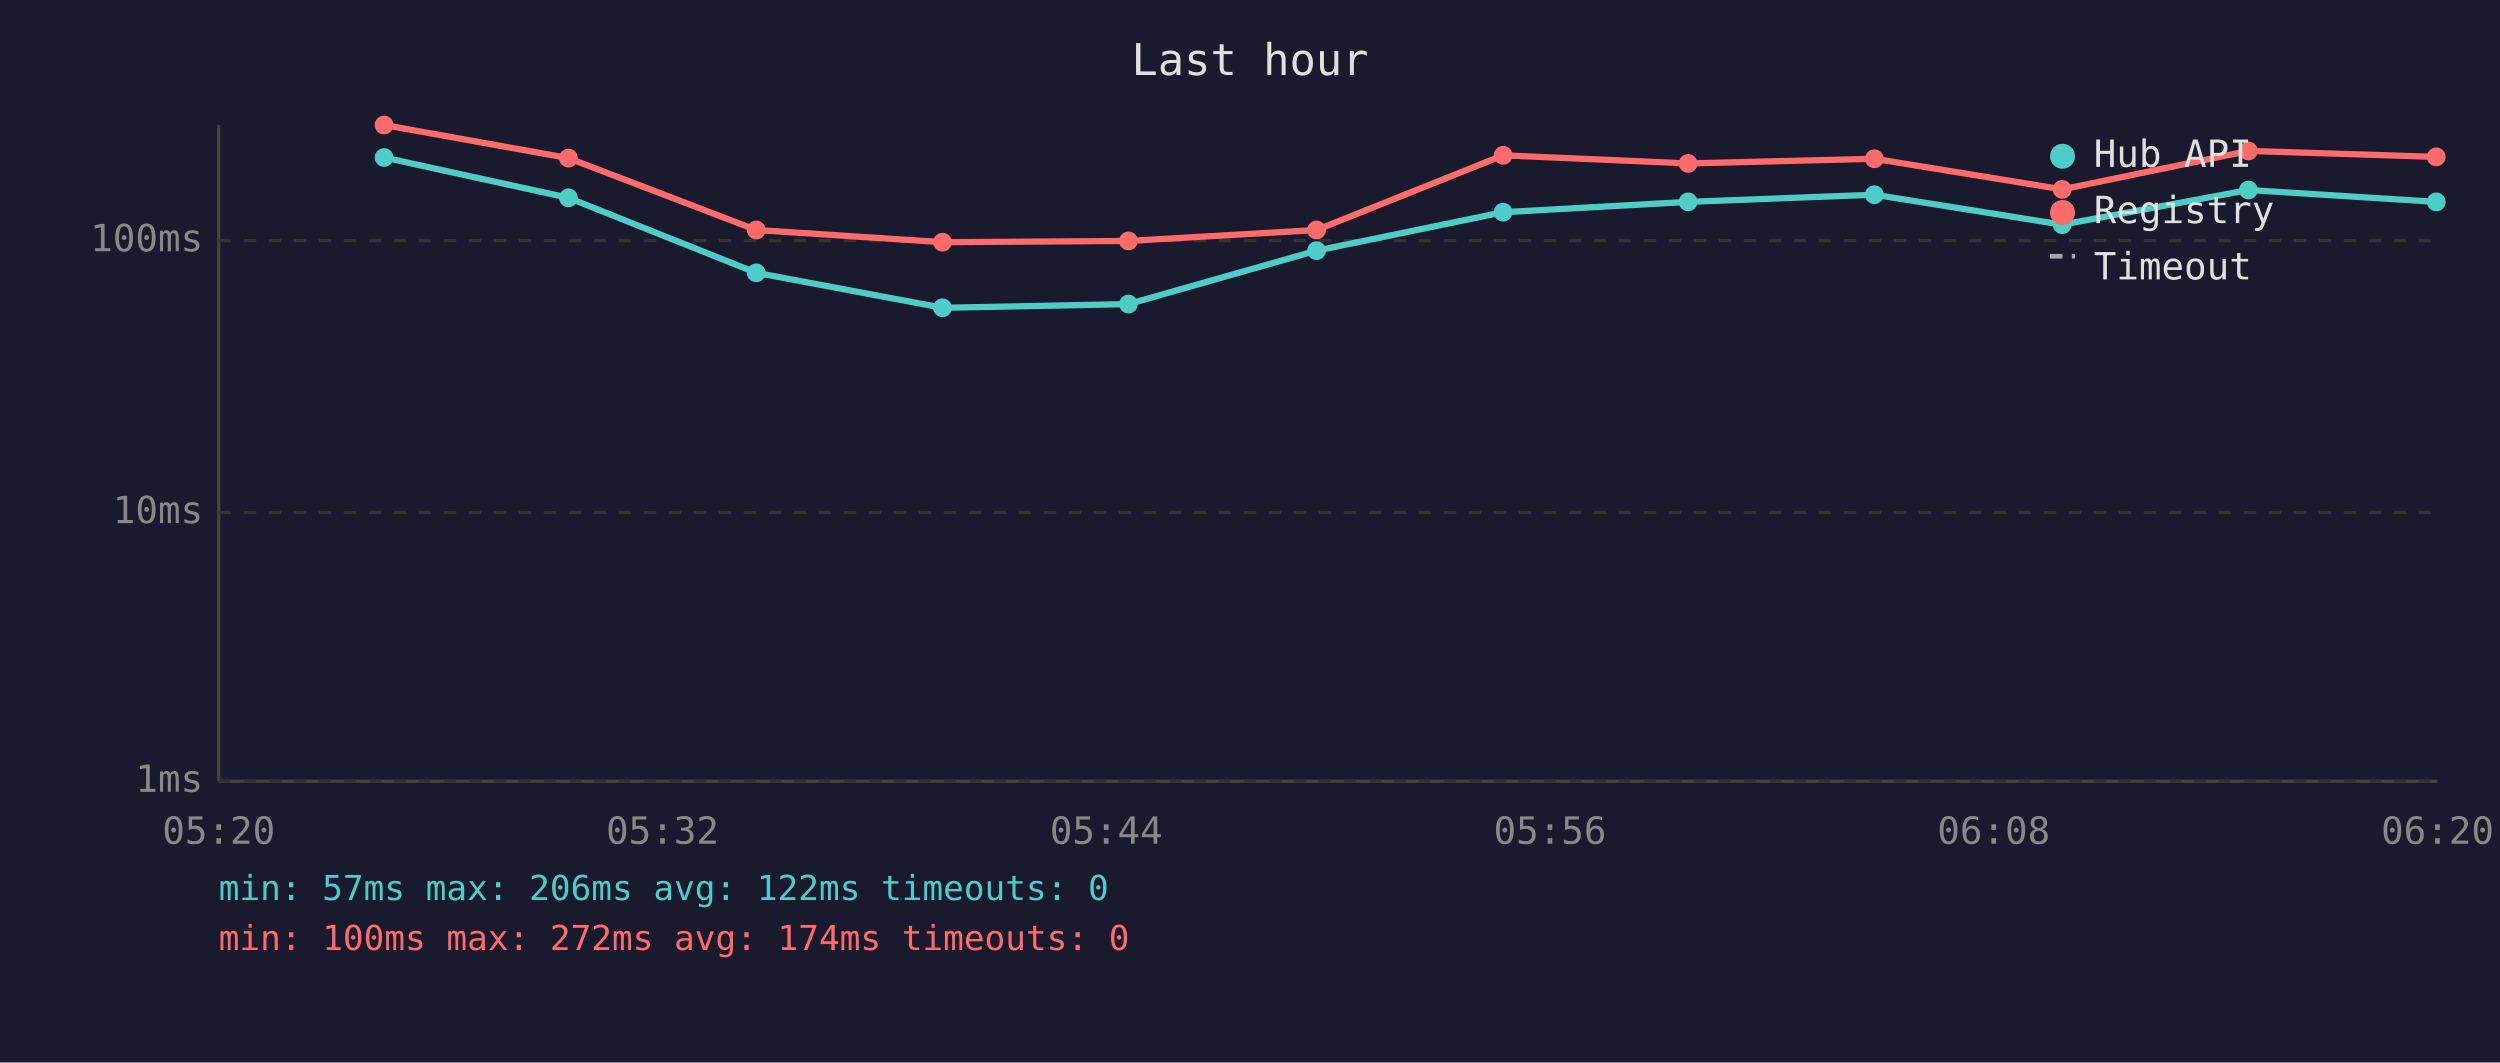
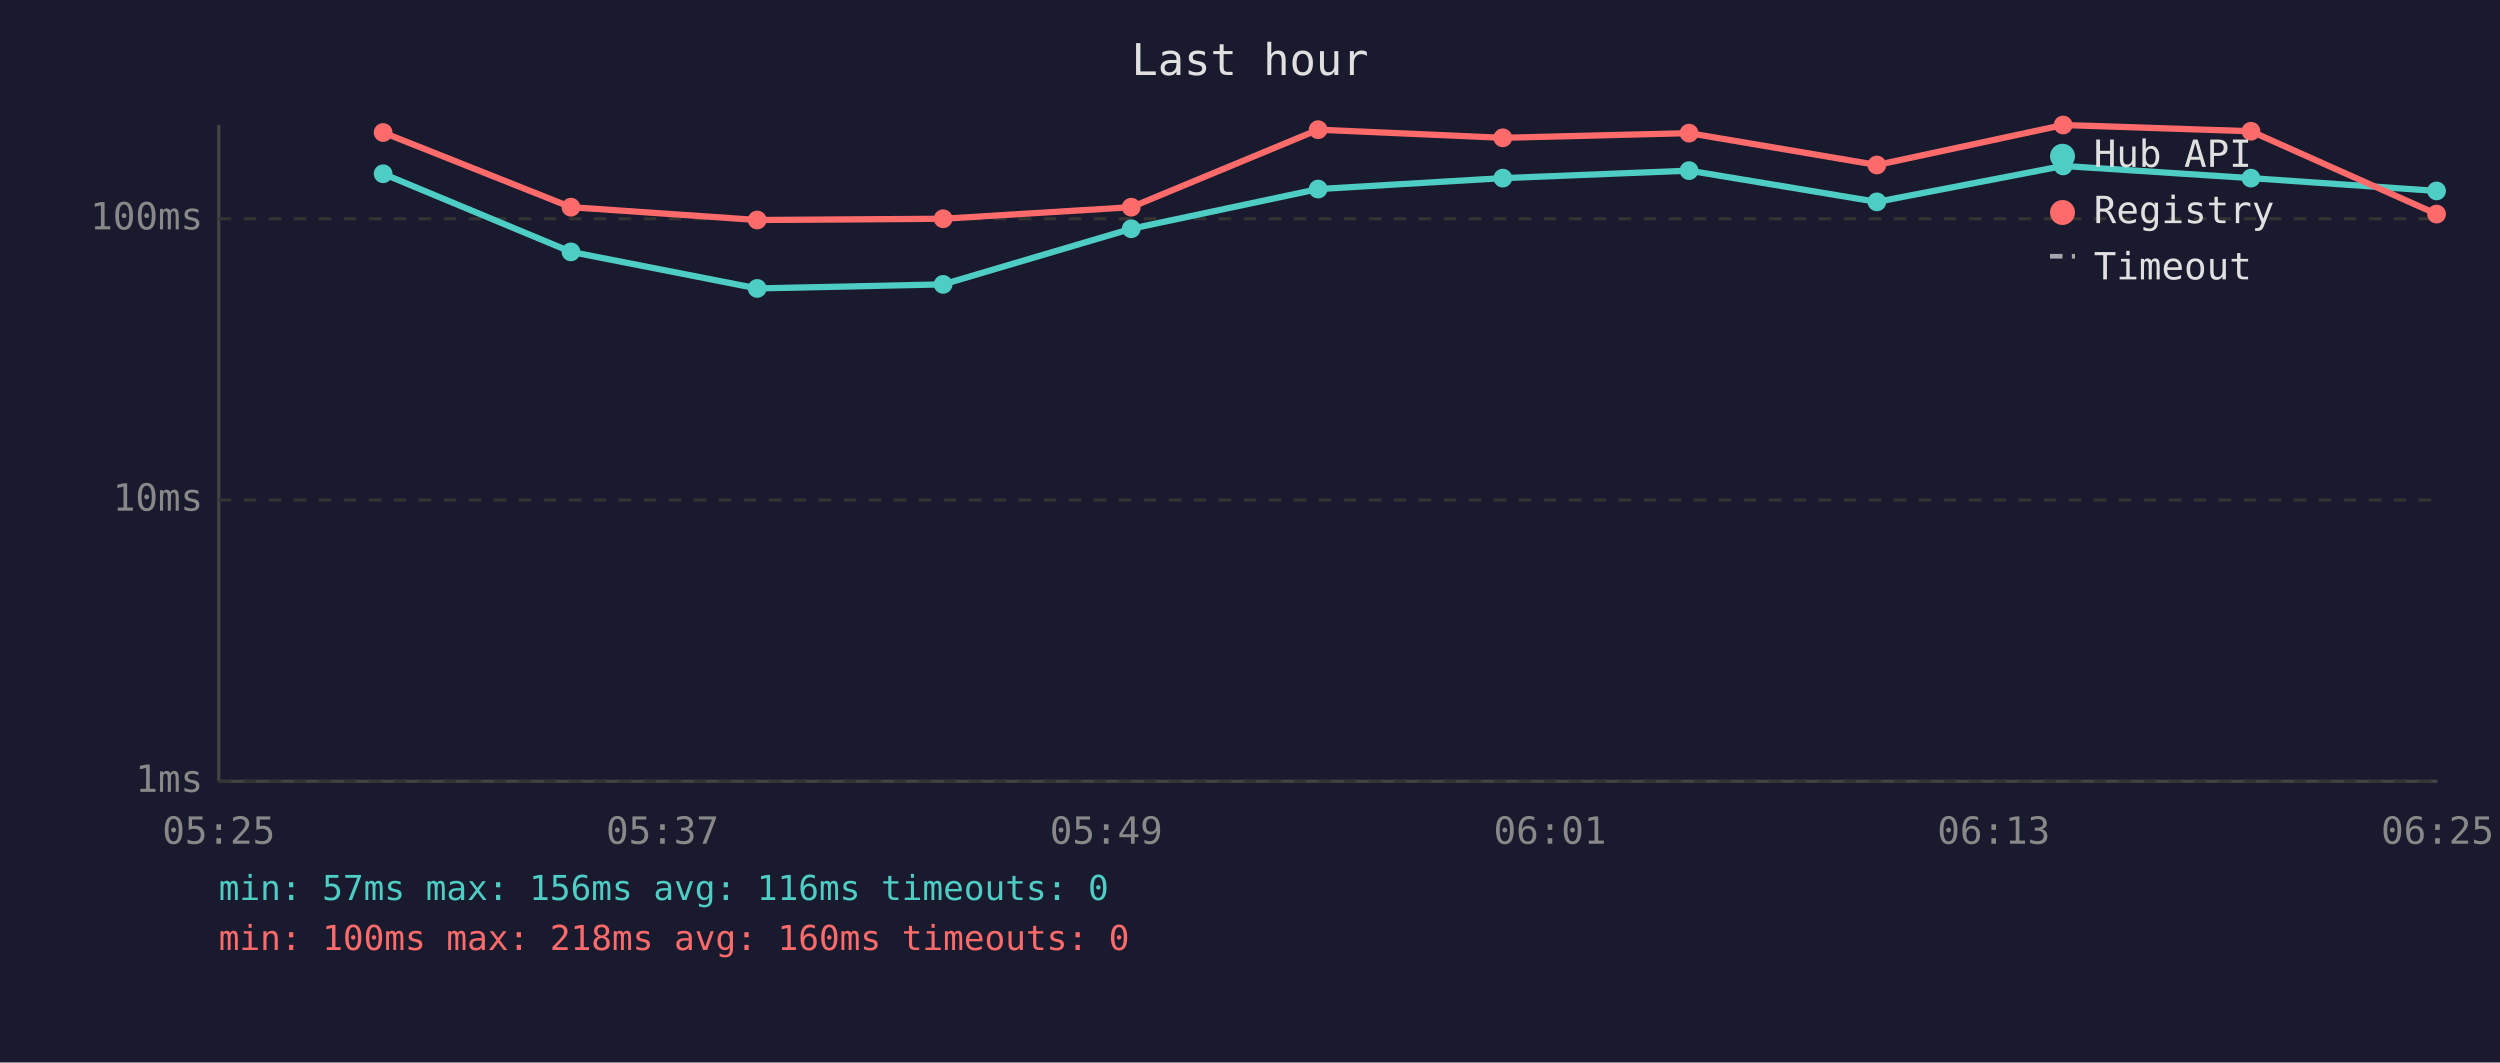
<svg xmlns="http://www.w3.org/2000/svg" viewBox="0 0 800 340" font-family="monospace" font-size="12">
  <rect width="800" height="340" fill="#1a1a2e" />
  <text x="400" y="24" fill="#e0e0e0" font-size="14" text-anchor="middle">Last hour</text>
  <line x1="70" y1="40" x2="70" y2="250" stroke="#444" stroke-width="1" />
  <line x1="70" y1="250" x2="780" y2="250" stroke="#444" stroke-width="1" />
  <line x1="70" y1="250" x2="780" y2="250" stroke="#333" stroke-width="1" stroke-dasharray="4" />
  <text x="65" y="250" fill="#888" text-anchor="end" dominant-baseline="middle">1ms</text>
-   <line x1="70" y1="164" x2="780" y2="164" stroke="#333" stroke-width="1" stroke-dasharray="4" />
-   <text x="65" y="164" fill="#888" text-anchor="end" dominant-baseline="middle">10ms</text>
-   <line x1="70" y1="77" x2="780" y2="77" stroke="#333" stroke-width="1" stroke-dasharray="4" />
-   <text x="65" y="77" fill="#888" text-anchor="end" dominant-baseline="middle">100ms</text>
-   <text x="70" y="270" fill="#888" text-anchor="middle">05:20</text>
-   <text x="212" y="270" fill="#888" text-anchor="middle">05:32</text>
-   <text x="354" y="270" fill="#888" text-anchor="middle">05:44</text>
-   <text x="496" y="270" fill="#888" text-anchor="middle">05:56</text>
-   <text x="638" y="270" fill="#888" text-anchor="middle">06:08</text>
-   <text x="780" y="270" fill="#888" text-anchor="middle">06:20</text>
-   <polyline points="122.9,50.4 181.9,63.3 242.0,87.3 301.6,98.5 361.1,97.3 421.3,80.2 481.0,67.9 540.2,64.6 599.8,62.3 659.9,71.9 719.5,60.8 779.6,64.6" fill="none" stroke="#4ecdc4" stroke-width="2" opacity="1" />
-   <circle cx="122.9" cy="50.4" r="3" fill="#4ecdc4" />
-   <circle cx="181.9" cy="63.3" r="3" fill="#4ecdc4" />
-   <circle cx="242.0" cy="87.3" r="3" fill="#4ecdc4" />
-   <circle cx="301.6" cy="98.5" r="3" fill="#4ecdc4" />
-   <circle cx="361.1" cy="97.3" r="3" fill="#4ecdc4" />
-   <circle cx="421.3" cy="80.2" r="3" fill="#4ecdc4" />
-   <circle cx="481.0" cy="67.9" r="3" fill="#4ecdc4" />
-   <circle cx="540.2" cy="64.6" r="3" fill="#4ecdc4" />
-   <circle cx="599.8" cy="62.3" r="3" fill="#4ecdc4" />
-   <circle cx="659.9" cy="71.9" r="3" fill="#4ecdc4" />
-   <circle cx="719.5" cy="60.8" r="3" fill="#4ecdc4" />
-   <circle cx="779.6" cy="64.6" r="3" fill="#4ecdc4" />
-   <polyline points="122.9,40.0 181.9,50.6 242.0,73.6 301.6,77.5 361.1,77.1 421.3,73.6 481.0,49.7 540.2,52.3 599.8,50.8 659.9,60.6 719.5,48.3 779.6,50.2" fill="none" stroke="#ff6b6b" stroke-width="2" opacity="1" />
-   <circle cx="122.9" cy="40.0" r="3" fill="#ff6b6b" />
-   <circle cx="181.9" cy="50.6" r="3" fill="#ff6b6b" />
-   <circle cx="242.0" cy="73.6" r="3" fill="#ff6b6b" />
-   <circle cx="301.6" cy="77.5" r="3" fill="#ff6b6b" />
-   <circle cx="361.1" cy="77.1" r="3" fill="#ff6b6b" />
-   <circle cx="421.3" cy="73.6" r="3" fill="#ff6b6b" />
-   <circle cx="481.0" cy="49.7" r="3" fill="#ff6b6b" />
-   <circle cx="540.2" cy="52.3" r="3" fill="#ff6b6b" />
-   <circle cx="599.8" cy="50.8" r="3" fill="#ff6b6b" />
-   <circle cx="659.9" cy="60.6" r="3" fill="#ff6b6b" />
-   <circle cx="719.5" cy="48.3" r="3" fill="#ff6b6b" />
-   <circle cx="779.6" cy="50.2" r="3" fill="#ff6b6b" />
+   <line x1="70" y1="160" x2="780" y2="160" stroke="#333" stroke-width="1" stroke-dasharray="4" />
+   <text x="65" y="160" fill="#888" text-anchor="end" dominant-baseline="middle">10ms</text>
+   <line x1="70" y1="70" x2="780" y2="70" stroke="#333" stroke-width="1" stroke-dasharray="4" />
+   <text x="65" y="70" fill="#888" text-anchor="end" dominant-baseline="middle">100ms</text>
+   <text x="70" y="270" fill="#888" text-anchor="middle">05:25</text>
+   <text x="212" y="270" fill="#888" text-anchor="middle">05:37</text>
+   <text x="354" y="270" fill="#888" text-anchor="middle">05:49</text>
+   <text x="496" y="270" fill="#888" text-anchor="middle">06:01</text>
+   <text x="638" y="270" fill="#888" text-anchor="middle">06:13</text>
+   <text x="780" y="270" fill="#888" text-anchor="middle">06:25</text>
+   <polyline points="122.6,55.6 182.7,80.6 242.3,92.3 301.8,91.0 362.0,73.2 421.8,60.5 480.9,57.0 540.5,54.6 600.6,64.6 660.2,53.1 720.3,57.0 779.7,61.1" fill="none" stroke="#4ecdc4" stroke-width="2" opacity="1" />
+   <circle cx="122.6" cy="55.6" r="3" fill="#4ecdc4" />
+   <circle cx="182.7" cy="80.6" r="3" fill="#4ecdc4" />
+   <circle cx="242.3" cy="92.3" r="3" fill="#4ecdc4" />
+   <circle cx="301.8" cy="91.0" r="3" fill="#4ecdc4" />
+   <circle cx="362.0" cy="73.2" r="3" fill="#4ecdc4" />
+   <circle cx="421.8" cy="60.5" r="3" fill="#4ecdc4" />
+   <circle cx="480.9" cy="57.0" r="3" fill="#4ecdc4" />
+   <circle cx="540.5" cy="54.6" r="3" fill="#4ecdc4" />
+   <circle cx="600.6" cy="64.6" r="3" fill="#4ecdc4" />
+   <circle cx="660.2" cy="53.1" r="3" fill="#4ecdc4" />
+   <circle cx="720.3" cy="57.0" r="3" fill="#4ecdc4" />
+   <circle cx="779.7" cy="61.1" r="3" fill="#4ecdc4" />
+   <polyline points="122.6,42.4 182.7,66.3 242.3,70.4 301.8,70.0 362.0,66.3 421.8,41.5 480.9,44.1 540.5,42.6 600.6,52.8 660.2,40.0 720.3,42.0 779.7,68.5" fill="none" stroke="#ff6b6b" stroke-width="2" opacity="1" />
+   <circle cx="122.6" cy="42.4" r="3" fill="#ff6b6b" />
+   <circle cx="182.7" cy="66.3" r="3" fill="#ff6b6b" />
+   <circle cx="242.3" cy="70.4" r="3" fill="#ff6b6b" />
+   <circle cx="301.8" cy="70.0" r="3" fill="#ff6b6b" />
+   <circle cx="362.0" cy="66.3" r="3" fill="#ff6b6b" />
+   <circle cx="421.8" cy="41.5" r="3" fill="#ff6b6b" />
+   <circle cx="480.9" cy="44.1" r="3" fill="#ff6b6b" />
+   <circle cx="540.5" cy="42.6" r="3" fill="#ff6b6b" />
+   <circle cx="600.6" cy="52.8" r="3" fill="#ff6b6b" />
+   <circle cx="660.2" cy="40.0" r="3" fill="#ff6b6b" />
+   <circle cx="720.3" cy="42.0" r="3" fill="#ff6b6b" />
+   <circle cx="779.7" cy="68.5" r="3" fill="#ff6b6b" />
  <circle cx="660" cy="50" r="4" fill="#4ecdc4" />
  <text x="670" y="50" fill="#e0e0e0" dominant-baseline="middle">Hub API</text>
  <circle cx="660" cy="68" r="4" fill="#ff6b6b" />
  <text x="670" y="68" fill="#e0e0e0" dominant-baseline="middle">Registry</text>
  <line x1="656" y1="82" x2="664" y2="82" stroke="#e0e0e0" stroke-width="1.5" stroke-dasharray="4,3" opacity="0.7" />
  <text x="670" y="86" fill="#e0e0e0" dominant-baseline="middle">Timeout</text>
-   <text x="70" y="288" fill="#4ecdc4" font-size="11">min: 57ms  max: 206ms  avg: 122ms  timeouts: 0</text>
-   <text x="70" y="304" fill="#ff6b6b" font-size="11">min: 100ms  max: 272ms  avg: 174ms  timeouts: 0</text>
+   <text x="70" y="288" fill="#4ecdc4" font-size="11">min: 57ms  max: 156ms  avg: 116ms  timeouts: 0</text>
+   <text x="70" y="304" fill="#ff6b6b" font-size="11">min: 100ms  max: 218ms  avg: 160ms  timeouts: 0</text>
</svg>
